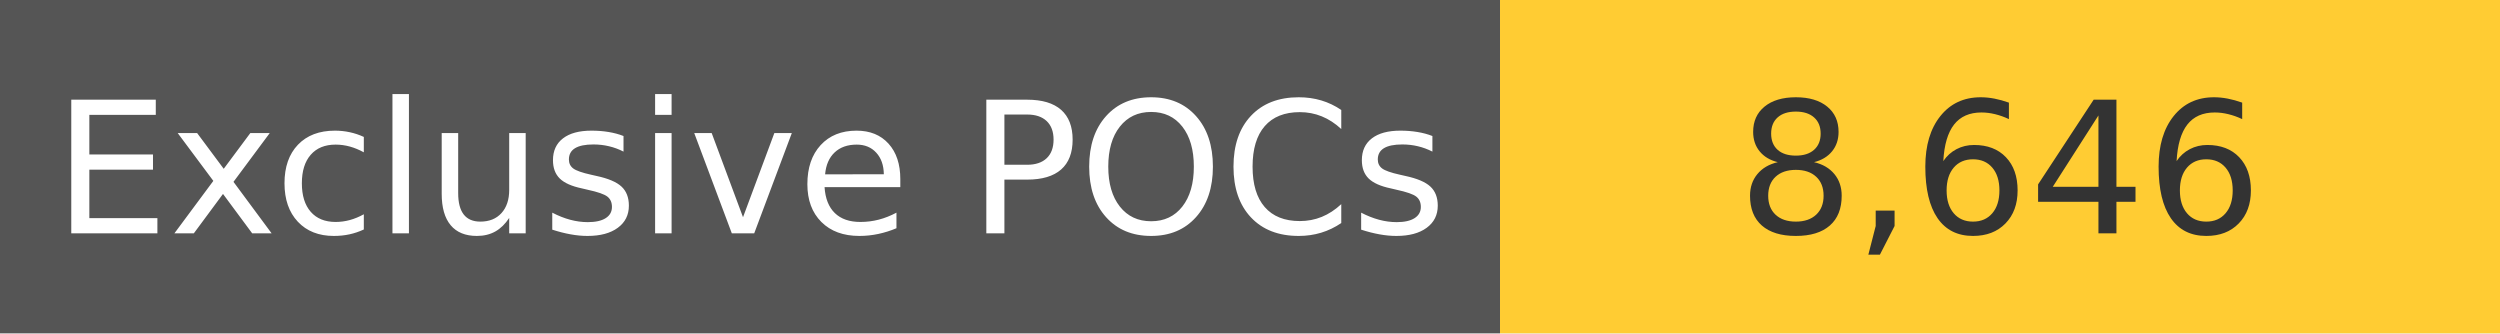
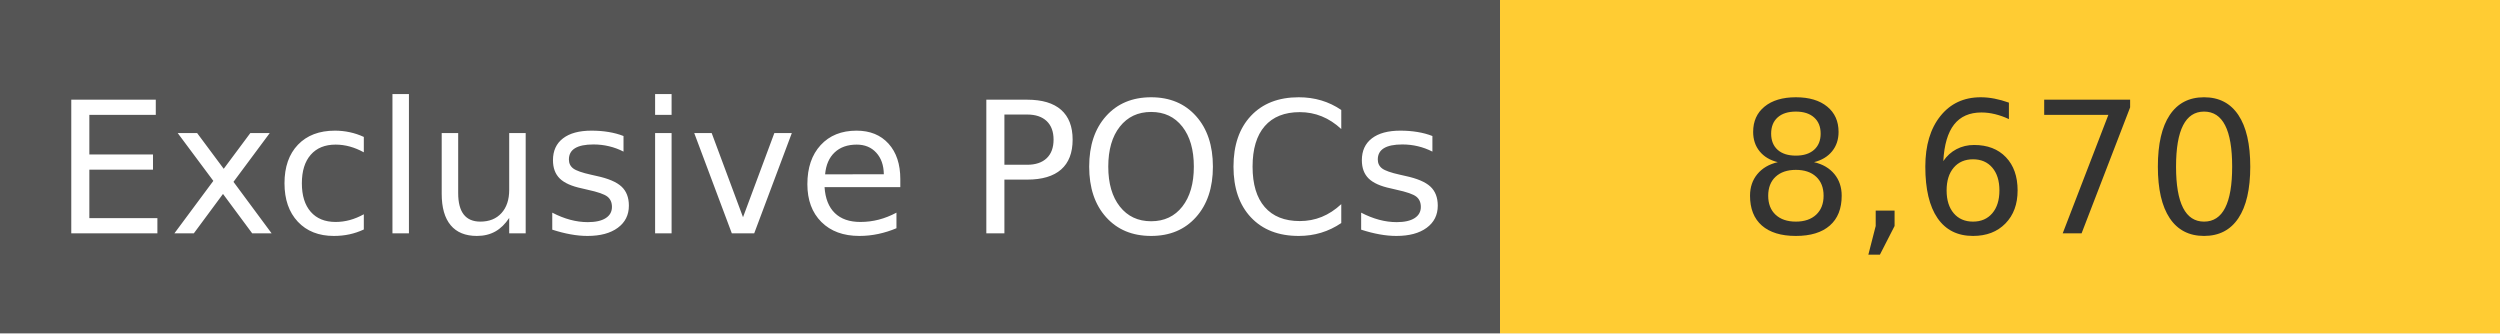
<svg xmlns="http://www.w3.org/2000/svg" width="150" height="20" role="img">
  <linearGradient id="s" x2="0" y2="100%">
    <stop offset="0" stop-color="#bbb" stop-opacity=".1" />
    <stop offset="1" stop-opacity=".1" />
  </linearGradient>
  <g>
    <rect width="90" height="20" fill="#555" />
    <rect x="90" width="267" height="20" fill="#ffcc33" />
  </g>
  <g fill="#fff" text-anchor="middle" font-family="Verdana,Geneva,DejaVu Sans,sans-serif" text-rendering="geometricPrecision" font-size="110">
    <text x="450" y="140" transform="scale(.1)" fill="#fff">
            Exclusive POCs
        </text>
    <text x="1200" y="140" transform="scale(.1)" fill="#333">
-             8,646
+             8,670
        </text>
  </g>
</svg>
